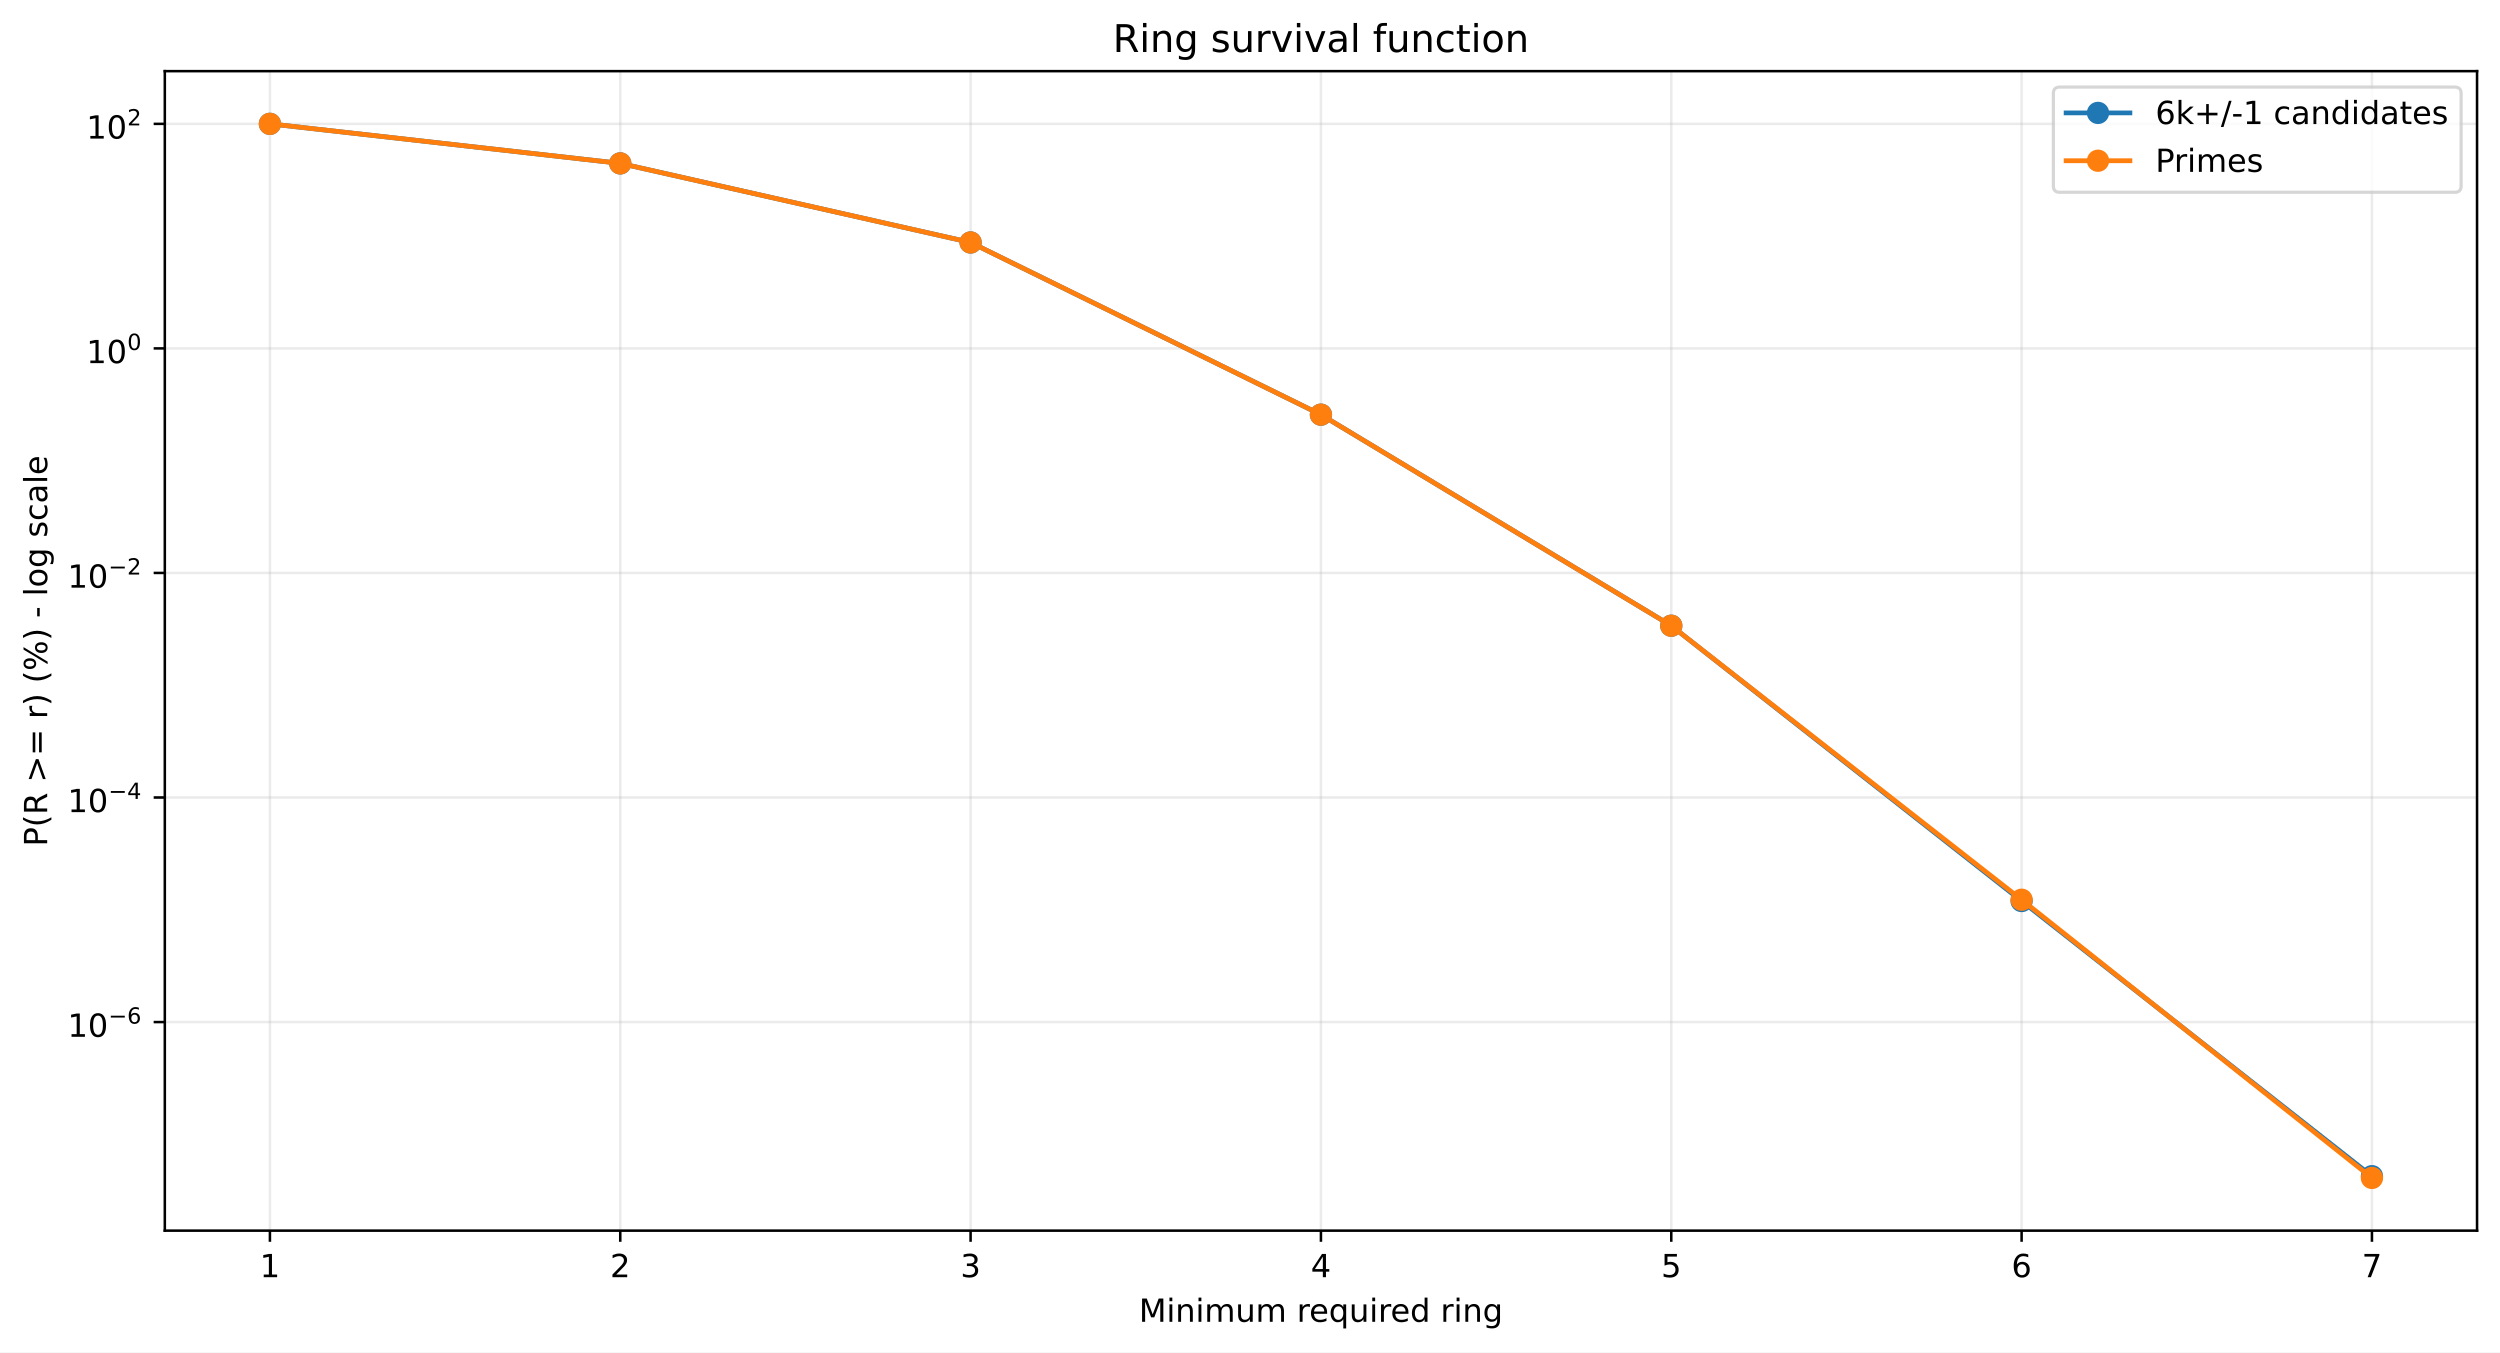
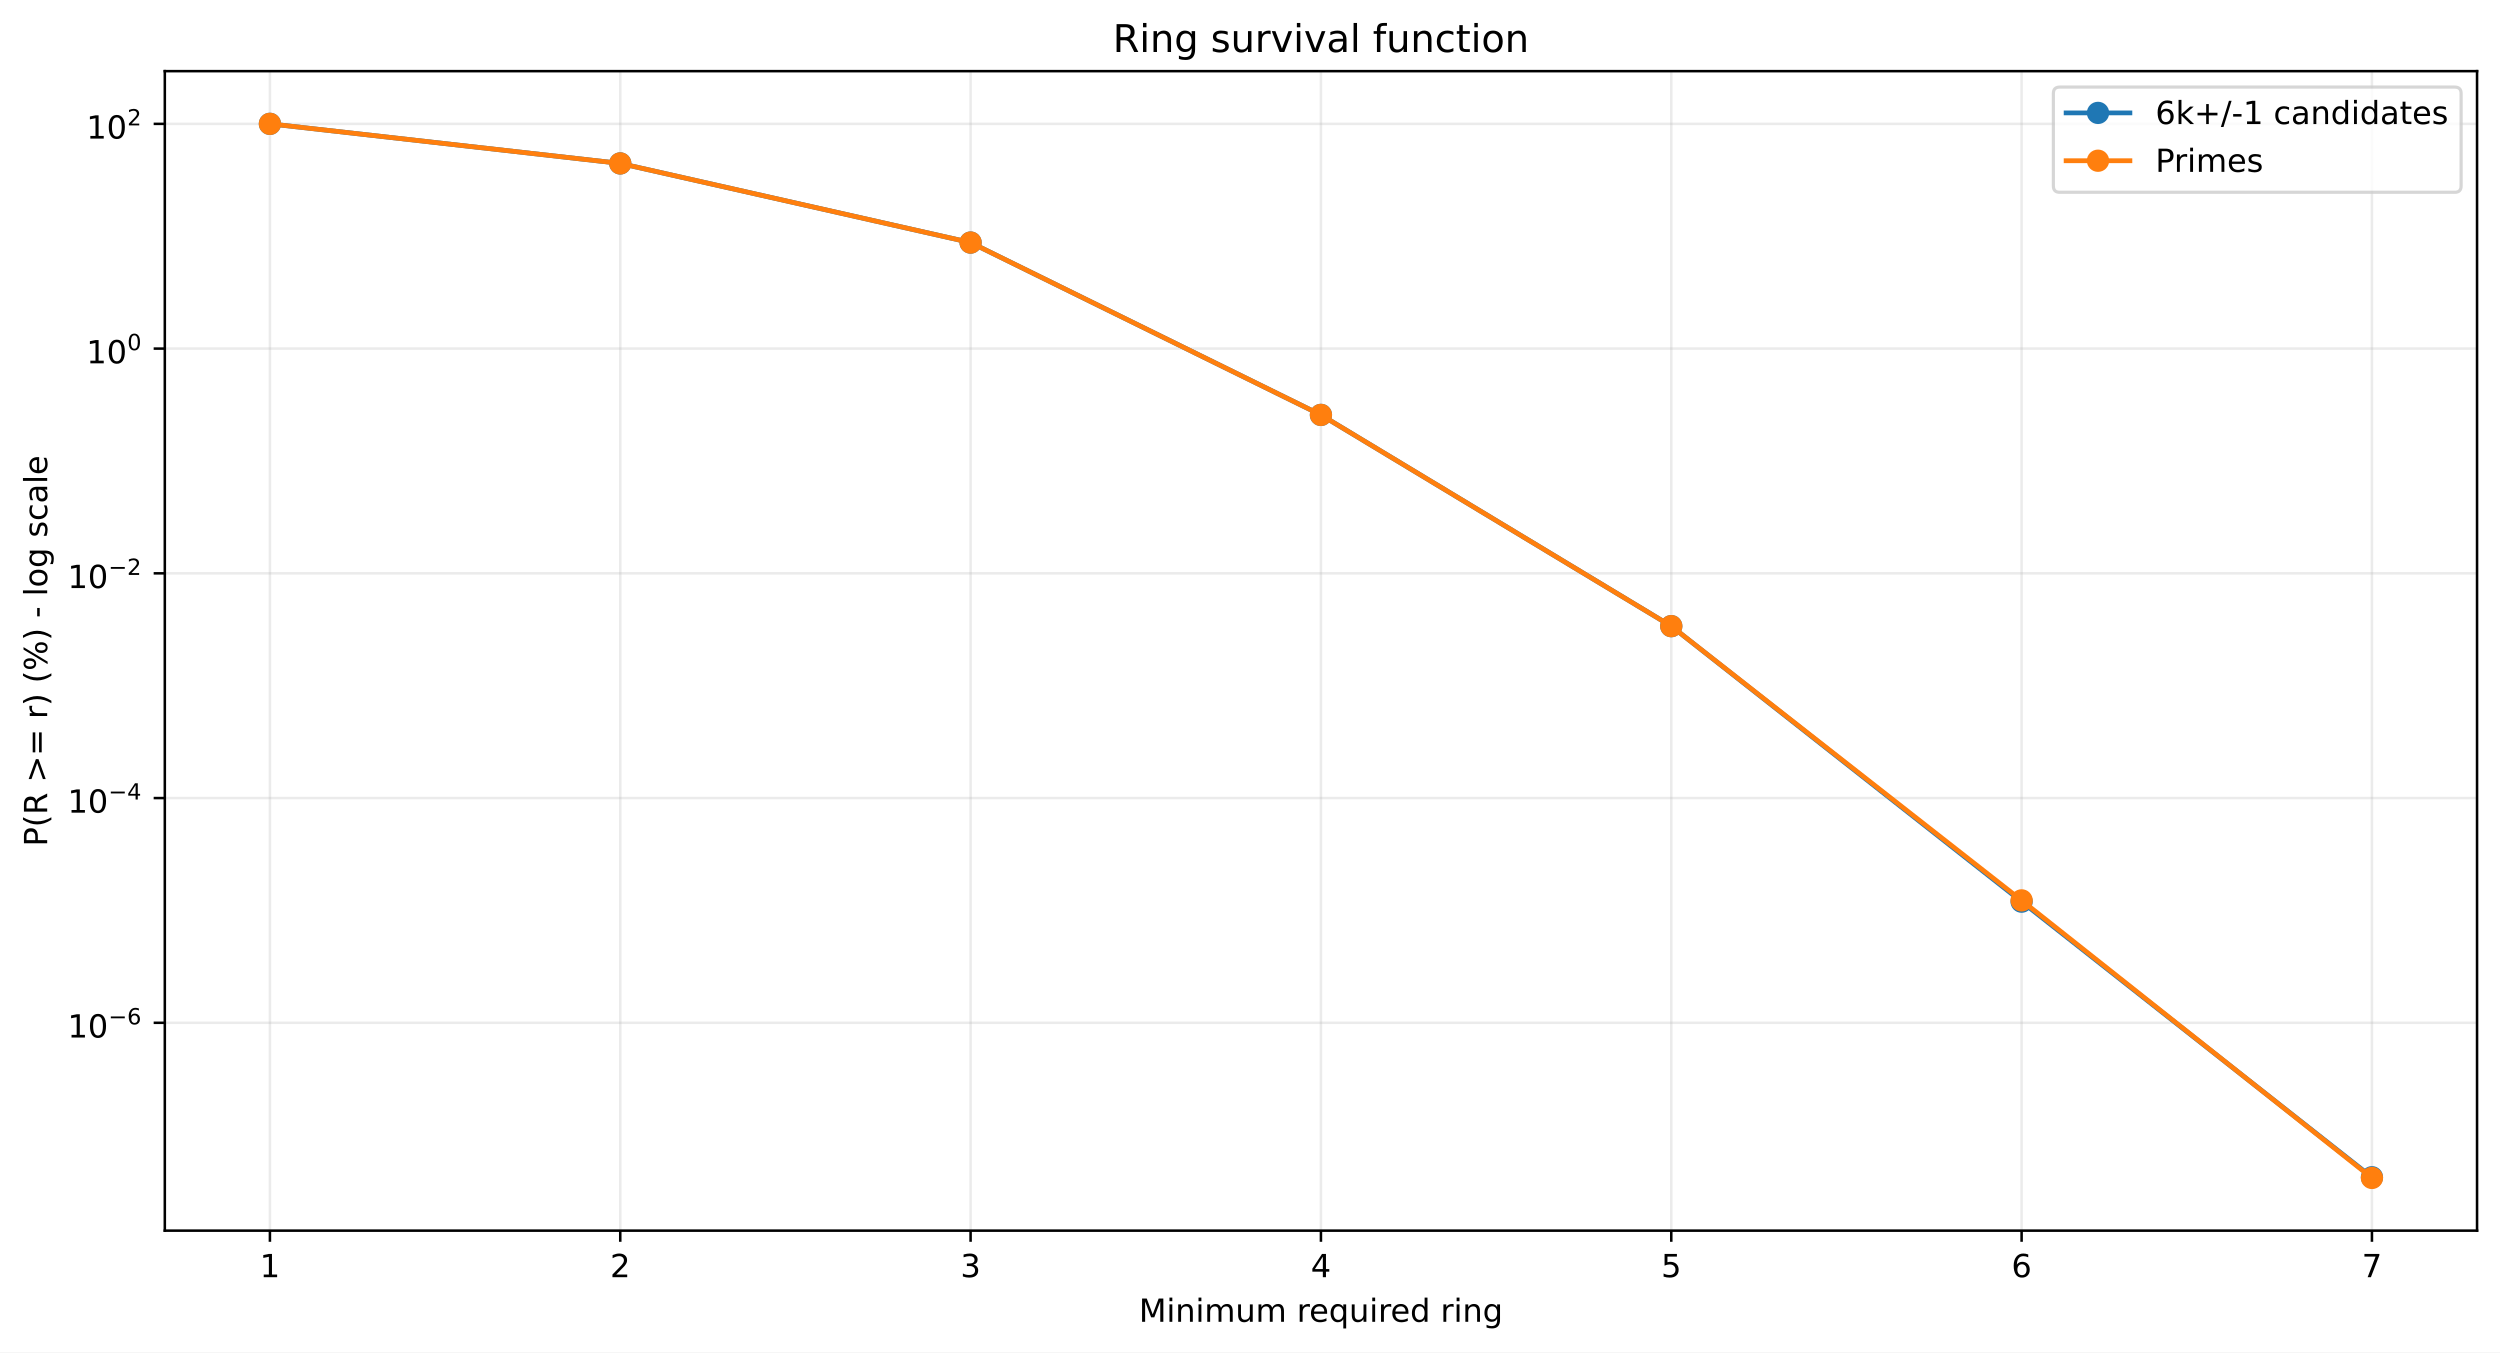
<svg xmlns="http://www.w3.org/2000/svg" xmlns:xlink="http://www.w3.org/1999/xlink" width="784.218pt" height="424.237pt" viewBox="0 0 784.218 424.237" version="1.1">
  <defs>
    <style type="text/css">*{stroke-linejoin: round; stroke-linecap: butt}</style>
  </defs>
  <g id="figure_1">
    <g id="patch_1">
      <path d="M 0 424.237  L 784.218 424.237  L 784.218 0  L 0 0  z " style="fill: #ffffff" />
    </g>
    <g id="axes_1">
      <g id="patch_2">
        <path d="M 51.701 386.036  L 777.018 386.036  L 777.018 22.318  L 51.701 22.318  z " style="fill: #ffffff" />
      </g>
      <g id="matplotlib.axis_1">
        <g id="xtick_1">
          <g id="line2d_1">
-             <path d="M 84.67 386.036  L 84.67 22.318  " clip-path="url(#pb2fb171f2d)" style="fill: none; stroke: #b0b0b0; stroke-opacity: 0.25; stroke-width: 0.8; stroke-linecap: square" />
+             <path d="M 84.67 386.036  L 84.67 22.318  " clip-path="url(#p65486e3855)" style="fill: none; stroke: #b0b0b0; stroke-opacity: 0.25; stroke-width: 0.8; stroke-linecap: square" />
          </g>
          <g id="line2d_2">
            <defs>
-               <path id="mb2b32337f9" d="M 0 0  L 0 3.5  " style="stroke: #000000; stroke-width: 0.8" />
+               <path id="m405429f5d2" d="M 0 0  L 0 3.5  " style="stroke: #000000; stroke-width: 0.8" />
            </defs>
            <g>
-               <use xlink:href="#mb2b32337f9" x="84.67" y="386.036" style="stroke: #000000; stroke-width: 0.8" />
+               <use xlink:href="#m405429f5d2" x="84.67" y="386.036" style="stroke: #000000; stroke-width: 0.8" />
            </g>
          </g>
          <g id="text_1">
            <g transform="translate(81.48852 400.6334) scale(0.1 -0.1)">
              <defs>
                <path id="DejaVuSans-14" d="M 794 531  L 1825 531  L 1825 4091  L 703 3866  L 703 4441  L 1819 4666  L 2450 4666  L 2450 531  L 3481 531  L 3481 0  L 794 0  L 794 531  z " transform="scale(0.015625)" />
              </defs>
              <use xlink:href="#DejaVuSans-14" />
            </g>
          </g>
        </g>
        <g id="xtick_2">
          <g id="line2d_3">
-             <path d="M 194.566 386.036  L 194.566 22.318  " clip-path="url(#pb2fb171f2d)" style="fill: none; stroke: #b0b0b0; stroke-opacity: 0.25; stroke-width: 0.8; stroke-linecap: square" />
+             <path d="M 194.566 386.036  L 194.566 22.318  " clip-path="url(#p65486e3855)" style="fill: none; stroke: #b0b0b0; stroke-opacity: 0.25; stroke-width: 0.8; stroke-linecap: square" />
          </g>
          <g id="line2d_4">
            <g>
-               <use xlink:href="#mb2b32337f9" x="194.566" y="386.036" style="stroke: #000000; stroke-width: 0.8" />
+               <use xlink:href="#m405429f5d2" x="194.566" y="386.036" style="stroke: #000000; stroke-width: 0.8" />
            </g>
          </g>
          <g id="text_2">
            <g transform="translate(191.3851 400.6334) scale(0.1 -0.1)">
              <defs>
                <path id="DejaVuSans-15" d="M 1228 531  L 3431 531  L 3431 0  L 469 0  L 469 531  Q 828 903 1448 1529  Q 2069 2156 2228 2338  Q 2531 2678 2651 2914  Q 2772 3150 2772 3378  Q 2772 3750 2511 3984  Q 2250 4219 1831 4219  Q 1534 4219 1204 4116  Q 875 4013 500 3803  L 500 4441  Q 881 4594 1212 4672  Q 1544 4750 1819 4750  Q 2544 4750 2975 4387  Q 3406 4025 3406 3419  Q 3406 3131 3298 2873  Q 3191 2616 2906 2266  Q 2828 2175 2409 1742  Q 1991 1309 1228 531  z " transform="scale(0.015625)" />
              </defs>
              <use xlink:href="#DejaVuSans-15" />
            </g>
          </g>
        </g>
        <g id="xtick_3">
          <g id="line2d_5">
-             <path d="M 304.463 386.036  L 304.463 22.318  " clip-path="url(#pb2fb171f2d)" style="fill: none; stroke: #b0b0b0; stroke-opacity: 0.25; stroke-width: 0.8; stroke-linecap: square" />
+             <path d="M 304.463 386.036  L 304.463 22.318  " clip-path="url(#p65486e3855)" style="fill: none; stroke: #b0b0b0; stroke-opacity: 0.25; stroke-width: 0.8; stroke-linecap: square" />
          </g>
          <g id="line2d_6">
            <g>
-               <use xlink:href="#mb2b32337f9" x="304.463" y="386.036" style="stroke: #000000; stroke-width: 0.8" />
+               <use xlink:href="#m405429f5d2" x="304.463" y="386.036" style="stroke: #000000; stroke-width: 0.8" />
            </g>
          </g>
          <g id="text_3">
            <g transform="translate(301.2817 400.6334) scale(0.1 -0.1)">
              <defs>
                <path id="DejaVuSans-16" d="M 2597 2516  Q 3050 2419 3304 2112  Q 3559 1806 3559 1356  Q 3559 666 3084 287  Q 2609 -91 1734 -91  Q 1441 -91 1130 -33  Q 819 25 488 141  L 488 750  Q 750 597 1062 519  Q 1375 441 1716 441  Q 2309 441 2620 675  Q 2931 909 2931 1356  Q 2931 1769 2642 2001  Q 2353 2234 1838 2234  L 1294 2234  L 1294 2753  L 1863 2753  Q 2328 2753 2575 2939  Q 2822 3125 2822 3475  Q 2822 3834 2567 4026  Q 2313 4219 1838 4219  Q 1578 4219 1281 4162  Q 984 4106 628 3988  L 628 4550  Q 988 4650 1302 4700  Q 1616 4750 1894 4750  Q 2613 4750 3031 4423  Q 3450 4097 3450 3541  Q 3450 3153 3228 2886  Q 3006 2619 2597 2516  z " transform="scale(0.015625)" />
              </defs>
              <use xlink:href="#DejaVuSans-16" />
            </g>
          </g>
        </g>
        <g id="xtick_4">
          <g id="line2d_7">
-             <path d="M 414.36 386.036  L 414.36 22.318  " clip-path="url(#pb2fb171f2d)" style="fill: none; stroke: #b0b0b0; stroke-opacity: 0.25; stroke-width: 0.8; stroke-linecap: square" />
+             <path d="M 414.36 386.036  L 414.36 22.318  " clip-path="url(#p65486e3855)" style="fill: none; stroke: #b0b0b0; stroke-opacity: 0.25; stroke-width: 0.8; stroke-linecap: square" />
          </g>
          <g id="line2d_8">
            <g>
-               <use xlink:href="#mb2b32337f9" x="414.36" y="386.036" style="stroke: #000000; stroke-width: 0.8" />
+               <use xlink:href="#m405429f5d2" x="414.36" y="386.036" style="stroke: #000000; stroke-width: 0.8" />
            </g>
          </g>
          <g id="text_4">
            <g transform="translate(411.1784 400.6334) scale(0.1 -0.1)">
              <defs>
                <path id="DejaVuSans-17" d="M 2419 4116  L 825 1625  L 2419 1625  L 2419 4116  z M 2253 4666  L 3047 4666  L 3047 1625  L 3713 1625  L 3713 1100  L 3047 1100  L 3047 0  L 2419 0  L 2419 1100  L 313 1100  L 313 1709  L 2253 4666  z " transform="scale(0.015625)" />
              </defs>
              <use xlink:href="#DejaVuSans-17" />
            </g>
          </g>
        </g>
        <g id="xtick_5">
          <g id="line2d_9">
-             <path d="M 524.256 386.036  L 524.256 22.318  " clip-path="url(#pb2fb171f2d)" style="fill: none; stroke: #b0b0b0; stroke-opacity: 0.25; stroke-width: 0.8; stroke-linecap: square" />
+             <path d="M 524.256 386.036  L 524.256 22.318  " clip-path="url(#p65486e3855)" style="fill: none; stroke: #b0b0b0; stroke-opacity: 0.25; stroke-width: 0.8; stroke-linecap: square" />
          </g>
          <g id="line2d_10">
            <g>
-               <use xlink:href="#mb2b32337f9" x="524.256" y="386.036" style="stroke: #000000; stroke-width: 0.8" />
+               <use xlink:href="#m405429f5d2" x="524.256" y="386.036" style="stroke: #000000; stroke-width: 0.8" />
            </g>
          </g>
          <g id="text_5">
            <g transform="translate(521.075 400.6334) scale(0.1 -0.1)">
              <defs>
                <path id="DejaVuSans-18" d="M 691 4666  L 3169 4666  L 3169 4134  L 1269 4134  L 1269 2991  Q 1406 3038 1543 3061  Q 1681 3084 1819 3084  Q 2600 3084 3056 2656  Q 3513 2228 3513 1497  Q 3513 744 3044 326  Q 2575 -91 1722 -91  Q 1428 -91 1123 -41  Q 819 9 494 109  L 494 744  Q 775 591 1075 516  Q 1375 441 1709 441  Q 2250 441 2565 725  Q 2881 1009 2881 1497  Q 2881 1984 2565 2268  Q 2250 2553 1709 2553  Q 1456 2553 1204 2497  Q 953 2441 691 2322  L 691 4666  z " transform="scale(0.015625)" />
              </defs>
              <use xlink:href="#DejaVuSans-18" />
            </g>
          </g>
        </g>
        <g id="xtick_6">
          <g id="line2d_11">
-             <path d="M 634.153 386.036  L 634.153 22.318  " clip-path="url(#pb2fb171f2d)" style="fill: none; stroke: #b0b0b0; stroke-opacity: 0.25; stroke-width: 0.8; stroke-linecap: square" />
+             <path d="M 634.153 386.036  L 634.153 22.318  " clip-path="url(#p65486e3855)" style="fill: none; stroke: #b0b0b0; stroke-opacity: 0.25; stroke-width: 0.8; stroke-linecap: square" />
          </g>
          <g id="line2d_12">
            <g>
-               <use xlink:href="#mb2b32337f9" x="634.153" y="386.036" style="stroke: #000000; stroke-width: 0.8" />
+               <use xlink:href="#m405429f5d2" x="634.153" y="386.036" style="stroke: #000000; stroke-width: 0.8" />
            </g>
          </g>
          <g id="text_6">
            <g transform="translate(630.9716 400.6334) scale(0.1 -0.1)">
              <defs>
                <path id="DejaVuSans-19" d="M 2113 2584  Q 1688 2584 1439 2293  Q 1191 2003 1191 1497  Q 1191 994 1439 701  Q 1688 409 2113 409  Q 2538 409 2786 701  Q 3034 994 3034 1497  Q 3034 2003 2786 2293  Q 2538 2584 2113 2584  z M 3366 4563  L 3366 3988  Q 3128 4100 2886 4159  Q 2644 4219 2406 4219  Q 1781 4219 1451 3797  Q 1122 3375 1075 2522  Q 1259 2794 1537 2939  Q 1816 3084 2150 3084  Q 2853 3084 3261 2657  Q 3669 2231 3669 1497  Q 3669 778 3244 343  Q 2819 -91 2113 -91  Q 1303 -91 875 529  Q 447 1150 447 2328  Q 447 3434 972 4092  Q 1497 4750 2381 4750  Q 2619 4750 2861 4703  Q 3103 4656 3366 4563  z " transform="scale(0.015625)" />
              </defs>
              <use xlink:href="#DejaVuSans-19" />
            </g>
          </g>
        </g>
        <g id="xtick_7">
          <g id="line2d_13">
-             <path d="M 744.049 386.036  L 744.049 22.318  " clip-path="url(#pb2fb171f2d)" style="fill: none; stroke: #b0b0b0; stroke-opacity: 0.25; stroke-width: 0.8; stroke-linecap: square" />
+             <path d="M 744.049 386.036  L 744.049 22.318  " clip-path="url(#p65486e3855)" style="fill: none; stroke: #b0b0b0; stroke-opacity: 0.25; stroke-width: 0.8; stroke-linecap: square" />
          </g>
          <g id="line2d_14">
            <g>
-               <use xlink:href="#mb2b32337f9" x="744.049" y="386.036" style="stroke: #000000; stroke-width: 0.8" />
+               <use xlink:href="#m405429f5d2" x="744.049" y="386.036" style="stroke: #000000; stroke-width: 0.8" />
            </g>
          </g>
          <g id="text_7">
            <g transform="translate(740.8682 400.6334) scale(0.1 -0.1)">
              <defs>
                <path id="DejaVuSans-1a" d="M 525 4666  L 3525 4666  L 3525 4397  L 1831 0  L 1172 0  L 2766 4134  L 525 4134  L 525 4666  z " transform="scale(0.015625)" />
              </defs>
              <use xlink:href="#DejaVuSans-1a" />
            </g>
          </g>
        </g>
        <g id="text_8">
          <g transform="translate(357.2737 414.6342) scale(0.1 -0.1)">
            <defs>
              <path id="DejaVuSans-30" d="M 628 4666  L 1569 4666  L 2759 1491  L 3956 4666  L 4897 4666  L 4897 0  L 4281 0  L 4281 4097  L 3078 897  L 2444 897  L 1241 4097  L 1241 0  L 628 0  L 628 4666  z " transform="scale(0.015625)" />
              <path id="DejaVuSans-4c" d="M 603 3500  L 1178 3500  L 1178 0  L 603 0  L 603 3500  z M 603 4863  L 1178 4863  L 1178 4134  L 603 4134  L 603 4863  z " transform="scale(0.015625)" />
              <path id="DejaVuSans-51" d="M 3513 2113  L 3513 0  L 2938 0  L 2938 2094  Q 2938 2591 2744 2837  Q 2550 3084 2163 3084  Q 1697 3084 1428 2787  Q 1159 2491 1159 1978  L 1159 0  L 581 0  L 581 3500  L 1159 3500  L 1159 2956  Q 1366 3272 1645 3428  Q 1925 3584 2291 3584  Q 2894 3584 3203 3211  Q 3513 2838 3513 2113  z " transform="scale(0.015625)" />
              <path id="DejaVuSans-50" d="M 3328 2828  Q 3544 3216 3844 3400  Q 4144 3584 4550 3584  Q 5097 3584 5394 3201  Q 5691 2819 5691 2113  L 5691 0  L 5113 0  L 5113 2094  Q 5113 2597 4934 2840  Q 4756 3084 4391 3084  Q 3944 3084 3684 2787  Q 3425 2491 3425 1978  L 3425 0  L 2847 0  L 2847 2094  Q 2847 2600 2669 2842  Q 2491 3084 2119 3084  Q 1678 3084 1418 2786  Q 1159 2488 1159 1978  L 1159 0  L 581 0  L 581 3500  L 1159 3500  L 1159 2956  Q 1356 3278 1631 3431  Q 1906 3584 2284 3584  Q 2666 3584 2933 3390  Q 3200 3197 3328 2828  z " transform="scale(0.015625)" />
              <path id="DejaVuSans-58" d="M 544 1381  L 544 3500  L 1119 3500  L 1119 1403  Q 1119 906 1312 657  Q 1506 409 1894 409  Q 2359 409 2629 706  Q 2900 1003 2900 1516  L 2900 3500  L 3475 3500  L 3475 0  L 2900 0  L 2900 538  Q 2691 219 2414 64  Q 2138 -91 1772 -91  Q 1169 -91 856 284  Q 544 659 544 1381  z M 1991 3584  L 1991 3584  z " transform="scale(0.015625)" />
              <path id="DejaVuSans-3" transform="scale(0.015625)" />
              <path id="DejaVuSans-55" d="M 2631 2963  Q 2534 3019 2420 3045  Q 2306 3072 2169 3072  Q 1681 3072 1420 2755  Q 1159 2438 1159 1844  L 1159 0  L 581 0  L 581 3500  L 1159 3500  L 1159 2956  Q 1341 3275 1631 3429  Q 1922 3584 2338 3584  Q 2397 3584 2469 3576  Q 2541 3569 2628 3553  L 2631 2963  z " transform="scale(0.015625)" />
              <path id="DejaVuSans-48" d="M 3597 1894  L 3597 1613  L 953 1613  Q 991 1019 1311 708  Q 1631 397 2203 397  Q 2534 397 2845 478  Q 3156 559 3463 722  L 3463 178  Q 3153 47 2828 -22  Q 2503 -91 2169 -91  Q 1331 -91 842 396  Q 353 884 353 1716  Q 353 2575 817 3079  Q 1281 3584 2069 3584  Q 2775 3584 3186 3129  Q 3597 2675 3597 1894  z M 3022 2063  Q 3016 2534 2758 2815  Q 2500 3097 2075 3097  Q 1594 3097 1305 2825  Q 1016 2553 972 2059  L 3022 2063  z " transform="scale(0.015625)" />
              <path id="DejaVuSans-54" d="M 947 1747  Q 947 1113 1208 752  Q 1469 391 1925 391  Q 2381 391 2643 752  Q 2906 1113 2906 1747  Q 2906 2381 2643 2742  Q 2381 3103 1925 3103  Q 1469 3103 1208 2742  Q 947 2381 947 1747  z M 2906 525  Q 2725 213 2448 61  Q 2172 -91 1784 -91  Q 1150 -91 751 415  Q 353 922 353 1747  Q 353 2572 751 3078  Q 1150 3584 1784 3584  Q 2172 3584 2448 3432  Q 2725 3281 2906 2969  L 2906 3500  L 3481 3500  L 3481 -1331  L 2906 -1331  L 2906 525  z " transform="scale(0.015625)" />
              <path id="DejaVuSans-47" d="M 2906 2969  L 2906 4863  L 3481 4863  L 3481 0  L 2906 0  L 2906 525  Q 2725 213 2448 61  Q 2172 -91 1784 -91  Q 1150 -91 751 415  Q 353 922 353 1747  Q 353 2572 751 3078  Q 1150 3584 1784 3584  Q 2172 3584 2448 3432  Q 2725 3281 2906 2969  z M 947 1747  Q 947 1113 1208 752  Q 1469 391 1925 391  Q 2381 391 2643 752  Q 2906 1113 2906 1747  Q 2906 2381 2643 2742  Q 2381 3103 1925 3103  Q 1469 3103 1208 2742  Q 947 2381 947 1747  z " transform="scale(0.015625)" />
              <path id="DejaVuSans-4a" d="M 2906 1791  Q 2906 2416 2648 2759  Q 2391 3103 1925 3103  Q 1463 3103 1205 2759  Q 947 2416 947 1791  Q 947 1169 1205 825  Q 1463 481 1925 481  Q 2391 481 2648 825  Q 2906 1169 2906 1791  z M 3481 434  Q 3481 -459 3084 -895  Q 2688 -1331 1869 -1331  Q 1566 -1331 1297 -1286  Q 1028 -1241 775 -1147  L 775 -588  Q 1028 -725 1275 -790  Q 1522 -856 1778 -856  Q 2344 -856 2625 -561  Q 2906 -266 2906 331  L 2906 616  Q 2728 306 2450 153  Q 2172 0 1784 0  Q 1141 0 747 490  Q 353 981 353 1791  Q 353 2603 747 3093  Q 1141 3584 1784 3584  Q 2172 3584 2450 3431  Q 2728 3278 2906 2969  L 2906 3500  L 3481 3500  L 3481 434  z " transform="scale(0.015625)" />
            </defs>
            <use xlink:href="#DejaVuSans-30" />
            <use xlink:href="#DejaVuSans-4c" transform="translate(86.28125 0)" />
            <use xlink:href="#DejaVuSans-51" transform="translate(114.0625 0)" />
            <use xlink:href="#DejaVuSans-4c" transform="translate(177.4375 0)" />
            <use xlink:href="#DejaVuSans-50" transform="translate(205.2188 0)" />
            <use xlink:href="#DejaVuSans-58" transform="translate(302.625 0)" />
            <use xlink:href="#DejaVuSans-50" transform="translate(366 0)" />
            <use xlink:href="#DejaVuSans-3" transform="translate(463.4062 0)" />
            <use xlink:href="#DejaVuSans-55" transform="translate(495.1875 0)" />
            <use xlink:href="#DejaVuSans-48" transform="translate(534.0938 0)" />
            <use xlink:href="#DejaVuSans-54" transform="translate(595.625 0)" />
            <use xlink:href="#DejaVuSans-58" transform="translate(659.1094 0)" />
            <use xlink:href="#DejaVuSans-4c" transform="translate(722.4844 0)" />
            <use xlink:href="#DejaVuSans-55" transform="translate(750.2656 0)" />
            <use xlink:href="#DejaVuSans-48" transform="translate(789.1719 0)" />
            <use xlink:href="#DejaVuSans-47" transform="translate(850.7031 0)" />
            <use xlink:href="#DejaVuSans-3" transform="translate(914.1875 0)" />
            <use xlink:href="#DejaVuSans-55" transform="translate(945.9688 0)" />
            <use xlink:href="#DejaVuSans-4c" transform="translate(987.0781 0)" />
            <use xlink:href="#DejaVuSans-51" transform="translate(1014.859 0)" />
            <use xlink:href="#DejaVuSans-4a" transform="translate(1078.234 0)" />
          </g>
        </g>
      </g>
      <g id="matplotlib.axis_2">
        <g id="ytick_1">
          <g id="line2d_15">
-             <path d="M 51.701 320.604  L 777.018 320.604  " clip-path="url(#pb2fb171f2d)" style="fill: none; stroke: #b0b0b0; stroke-opacity: 0.25; stroke-width: 0.8; stroke-linecap: square" />
+             <path d="M 51.701 320.838  L 777.018 320.838  " clip-path="url(#p65486e3855)" style="fill: none; stroke: #b0b0b0; stroke-opacity: 0.25; stroke-width: 0.8; stroke-linecap: square" />
          </g>
          <g id="line2d_16">
            <defs>
-               <path id="mee037e58c0" d="M 0 0  L -3.5 0  " style="stroke: #000000; stroke-width: 0.8" />
+               <path id="m427df31dd2" d="M 0 0  L -3.5 0  " style="stroke: #000000; stroke-width: 0.8" />
            </defs>
            <g>
-               <use xlink:href="#mee037e58c0" x="51.701" y="320.604" style="stroke: #000000; stroke-width: 0.8" />
+               <use xlink:href="#m427df31dd2" x="51.701" y="320.838" style="stroke: #000000; stroke-width: 0.8" />
            </g>
          </g>
          <g id="text_9">
-             <g transform="translate(21.20078 325.3042) scale(0.1 -0.1)">
+             <g transform="translate(21.20078 325.5378) scale(0.1 -0.1)">
              <defs>
                <path id="DejaVuSans-13" d="M 2034 4250  Q 1547 4250 1301 3770  Q 1056 3291 1056 2328  Q 1056 1369 1301 889  Q 1547 409 2034 409  Q 2525 409 2770 889  Q 3016 1369 3016 2328  Q 3016 3291 2770 3770  Q 2525 4250 2034 4250  z M 2034 4750  Q 2819 4750 3233 4129  Q 3647 3509 3647 2328  Q 3647 1150 3233 529  Q 2819 -91 2034 -91  Q 1250 -91 836 529  Q 422 1150 422 2328  Q 422 3509 836 4129  Q 1250 4750 2034 4750  z " transform="scale(0.015625)" />
                <path id="DejaVuSans-c9c" d="M 678 2272  L 4684 2272  L 4684 1741  L 678 1741  L 678 2272  z " transform="scale(0.015625)" />
              </defs>
              <use xlink:href="#DejaVuSans-14" transform="translate(0 0.746875)" />
              <use xlink:href="#DejaVuSans-13" transform="translate(63.62305 0.746875)" />
              <use xlink:href="#DejaVuSans-c9c" transform="translate(128.2031 42.04688) scale(0.7)" />
              <use xlink:href="#DejaVuSans-19" transform="translate(186.8555 42.04688) scale(0.7)" />
            </g>
          </g>
        </g>
        <g id="ytick_2">
          <g id="line2d_17">
-             <path d="M 51.701 250.166  L 777.018 250.166  " clip-path="url(#pb2fb171f2d)" style="fill: none; stroke: #b0b0b0; stroke-opacity: 0.25; stroke-width: 0.8; stroke-linecap: square" />
+             <path d="M 51.701 250.341  L 777.018 250.341  " clip-path="url(#p65486e3855)" style="fill: none; stroke: #b0b0b0; stroke-opacity: 0.25; stroke-width: 0.8; stroke-linecap: square" />
          </g>
          <g id="line2d_18">
            <g>
-               <use xlink:href="#mee037e58c0" x="51.701" y="250.166" style="stroke: #000000; stroke-width: 0.8" />
+               <use xlink:href="#m427df31dd2" x="51.701" y="250.341" style="stroke: #000000; stroke-width: 0.8" />
            </g>
          </g>
          <g id="text_10">
-             <g transform="translate(21.20078 254.8158) scale(0.1 -0.1)">
+             <g transform="translate(21.20078 254.991) scale(0.1 -0.1)">
              <use xlink:href="#DejaVuSans-14" transform="translate(0 0.665625)" />
              <use xlink:href="#DejaVuSans-13" transform="translate(63.62305 0.665625)" />
              <use xlink:href="#DejaVuSans-c9c" transform="translate(128.2031 41.96563) scale(0.7)" />
              <use xlink:href="#DejaVuSans-17" transform="translate(186.8555 41.96563) scale(0.7)" />
            </g>
          </g>
        </g>
        <g id="ytick_3">
          <g id="line2d_19">
-             <path d="M 51.701 179.727  L 777.018 179.727  " clip-path="url(#pb2fb171f2d)" style="fill: none; stroke: #b0b0b0; stroke-opacity: 0.25; stroke-width: 0.8; stroke-linecap: square" />
+             <path d="M 51.701 179.844  L 777.018 179.844  " clip-path="url(#p65486e3855)" style="fill: none; stroke: #b0b0b0; stroke-opacity: 0.25; stroke-width: 0.8; stroke-linecap: square" />
          </g>
          <g id="line2d_20">
            <g>
-               <use xlink:href="#mee037e58c0" x="51.701" y="179.727" style="stroke: #000000; stroke-width: 0.8" />
+               <use xlink:href="#m427df31dd2" x="51.701" y="179.844" style="stroke: #000000; stroke-width: 0.8" />
            </g>
          </g>
          <g id="text_11">
-             <g transform="translate(21.20078 184.4275) scale(0.1 -0.1)">
+             <g transform="translate(21.20078 184.5443) scale(0.1 -0.1)">
              <use xlink:href="#DejaVuSans-14" transform="translate(0 0.746875)" />
              <use xlink:href="#DejaVuSans-13" transform="translate(63.62305 0.746875)" />
              <use xlink:href="#DejaVuSans-c9c" transform="translate(128.2031 42.04688) scale(0.7)" />
              <use xlink:href="#DejaVuSans-15" transform="translate(186.8555 42.04688) scale(0.7)" />
            </g>
          </g>
        </g>
        <g id="ytick_4">
          <g id="line2d_21">
-             <path d="M 51.701 109.289  L 777.018 109.289  " clip-path="url(#pb2fb171f2d)" style="fill: none; stroke: #b0b0b0; stroke-opacity: 0.25; stroke-width: 0.8; stroke-linecap: square" />
+             <path d="M 51.701 109.348  L 777.018 109.348  " clip-path="url(#p65486e3855)" style="fill: none; stroke: #b0b0b0; stroke-opacity: 0.25; stroke-width: 0.8; stroke-linecap: square" />
          </g>
          <g id="line2d_22">
            <g>
-               <use xlink:href="#mee037e58c0" x="51.701" y="109.289" style="stroke: #000000; stroke-width: 0.8" />
+               <use xlink:href="#m427df31dd2" x="51.701" y="109.348" style="stroke: #000000; stroke-width: 0.8" />
            </g>
          </g>
          <g id="text_12">
-             <g transform="translate(27.10078 113.9891) scale(0.1 -0.1)">
+             <g transform="translate(27.10078 114.0475) scale(0.1 -0.1)">
              <use xlink:href="#DejaVuSans-14" transform="translate(0 0.746875)" />
              <use xlink:href="#DejaVuSans-13" transform="translate(63.62305 0.746875)" />
              <use xlink:href="#DejaVuSans-13" transform="translate(128.2031 42.04688) scale(0.7)" />
            </g>
          </g>
        </g>
        <g id="ytick_5">
          <g id="line2d_23">
-             <path d="M 51.701 38.851  L 777.018 38.851  " clip-path="url(#pb2fb171f2d)" style="fill: none; stroke: #b0b0b0; stroke-opacity: 0.25; stroke-width: 0.8; stroke-linecap: square" />
+             <path d="M 51.701 38.851  L 777.018 38.851  " clip-path="url(#p65486e3855)" style="fill: none; stroke: #b0b0b0; stroke-opacity: 0.25; stroke-width: 0.8; stroke-linecap: square" />
          </g>
          <g id="line2d_24">
            <g>
-               <use xlink:href="#mee037e58c0" x="51.701" y="38.851" style="stroke: #000000; stroke-width: 0.8" />
+               <use xlink:href="#m427df31dd2" x="51.701" y="38.851" style="stroke: #000000; stroke-width: 0.8" />
            </g>
          </g>
          <g id="text_13">
            <g transform="translate(27.10078 43.55075) scale(0.1 -0.1)">
              <use xlink:href="#DejaVuSans-14" transform="translate(0 0.746875)" />
              <use xlink:href="#DejaVuSans-13" transform="translate(63.62305 0.746875)" />
              <use xlink:href="#DejaVuSans-15" transform="translate(128.2031 42.04688) scale(0.7)" />
            </g>
          </g>
        </g>
        <g id="text_14">
          <g transform="translate(14.79844 265.4996) rotate(-90) scale(0.1 -0.1)">
            <defs>
              <path id="DejaVuSans-33" d="M 1259 4147  L 1259 2394  L 2053 2394  Q 2494 2394 2734 2622  Q 2975 2850 2975 3272  Q 2975 3691 2734 3919  Q 2494 4147 2053 4147  L 1259 4147  z M 628 4666  L 2053 4666  Q 2838 4666 3239 4311  Q 3641 3956 3641 3272  Q 3641 2581 3239 2228  Q 2838 1875 2053 1875  L 1259 1875  L 1259 0  L 628 0  L 628 4666  z " transform="scale(0.015625)" />
              <path id="DejaVuSans-b" d="M 1984 4856  Q 1566 4138 1362 3434  Q 1159 2731 1159 2009  Q 1159 1288 1364 580  Q 1569 -128 1984 -844  L 1484 -844  Q 1016 -109 783 600  Q 550 1309 550 2009  Q 550 2706 781 3412  Q 1013 4119 1484 4856  L 1984 4856  z " transform="scale(0.015625)" />
              <path id="DejaVuSans-35" d="M 2841 2188  Q 3044 2119 3236 1894  Q 3428 1669 3622 1275  L 4263 0  L 3584 0  L 2988 1197  Q 2756 1666 2539 1819  Q 2322 1972 1947 1972  L 1259 1972  L 1259 0  L 628 0  L 628 4666  L 2053 4666  Q 2853 4666 3247 4331  Q 3641 3997 3641 3322  Q 3641 2881 3436 2590  Q 3231 2300 2841 2188  z M 1259 4147  L 1259 2491  L 2053 2491  Q 2509 2491 2742 2702  Q 2975 2913 2975 3322  Q 2975 3731 2742 3939  Q 2509 4147 2053 4147  L 1259 4147  z " transform="scale(0.015625)" />
              <path id="DejaVuSans-21" d="M 678 3150  L 678 3719  L 4684 2266  L 4684 1747  L 678 294  L 678 863  L 3897 2003  L 678 3150  z " transform="scale(0.015625)" />
              <path id="DejaVuSans-20" d="M 678 2906  L 4684 2906  L 4684 2381  L 678 2381  L 678 2906  z M 678 1631  L 4684 1631  L 4684 1100  L 678 1100  L 678 1631  z " transform="scale(0.015625)" />
              <path id="DejaVuSans-c" d="M 513 4856  L 1013 4856  Q 1481 4119 1714 3412  Q 1947 2706 1947 2009  Q 1947 1309 1714 600  Q 1481 -109 1013 -844  L 513 -844  Q 928 -128 1133 580  Q 1338 1288 1338 2009  Q 1338 2731 1133 3434  Q 928 4138 513 4856  z " transform="scale(0.015625)" />
              <path id="DejaVuSans-8" d="M 4653 2053  Q 4381 2053 4226 1822  Q 4072 1591 4072 1178  Q 4072 772 4226 539  Q 4381 306 4653 306  Q 4919 306 5073 539  Q 5228 772 5228 1178  Q 5228 1588 5073 1820  Q 4919 2053 4653 2053  z M 4653 2450  Q 5147 2450 5437 2106  Q 5728 1763 5728 1178  Q 5728 594 5436 251  Q 5144 -91 4653 -91  Q 4153 -91 3862 251  Q 3572 594 3572 1178  Q 3572 1766 3864 2108  Q 4156 2450 4653 2450  z M 1428 4353  Q 1159 4353 1004 4120  Q 850 3888 850 3481  Q 850 3069 1003 2837  Q 1156 2606 1428 2606  Q 1700 2606 1854 2837  Q 2009 3069 2009 3481  Q 2009 3884 1853 4118  Q 1697 4353 1428 4353  z M 4250 4750  L 4750 4750  L 1831 -91  L 1331 -91  L 4250 4750  z M 1428 4750  Q 1922 4750 2215 4408  Q 2509 4066 2509 3481  Q 2509 2891 2217 2550  Q 1925 2209 1428 2209  Q 931 2209 642 2551  Q 353 2894 353 3481  Q 353 4063 643 4406  Q 934 4750 1428 4750  z " transform="scale(0.015625)" />
              <path id="DejaVuSans-10" d="M 313 2009  L 1997 2009  L 1997 1497  L 313 1497  L 313 2009  z " transform="scale(0.015625)" />
              <path id="DejaVuSans-4f" d="M 603 4863  L 1178 4863  L 1178 0  L 603 0  L 603 4863  z " transform="scale(0.015625)" />
              <path id="DejaVuSans-52" d="M 1959 3097  Q 1497 3097 1228 2736  Q 959 2375 959 1747  Q 959 1119 1226 758  Q 1494 397 1959 397  Q 2419 397 2687 759  Q 2956 1122 2956 1747  Q 2956 2369 2687 2733  Q 2419 3097 1959 3097  z M 1959 3584  Q 2709 3584 3137 3096  Q 3566 2609 3566 1747  Q 3566 888 3137 398  Q 2709 -91 1959 -91  Q 1206 -91 779 398  Q 353 888 353 1747  Q 353 2609 779 3096  Q 1206 3584 1959 3584  z " transform="scale(0.015625)" />
              <path id="DejaVuSans-56" d="M 2834 3397  L 2834 2853  Q 2591 2978 2328 3040  Q 2066 3103 1784 3103  Q 1356 3103 1142 2972  Q 928 2841 928 2578  Q 928 2378 1081 2264  Q 1234 2150 1697 2047  L 1894 2003  Q 2506 1872 2764 1633  Q 3022 1394 3022 966  Q 3022 478 2636 193  Q 2250 -91 1575 -91  Q 1294 -91 989 -36  Q 684 19 347 128  L 347 722  Q 666 556 975 473  Q 1284 391 1588 391  Q 1994 391 2212 530  Q 2431 669 2431 922  Q 2431 1156 2273 1281  Q 2116 1406 1581 1522  L 1381 1569  Q 847 1681 609 1914  Q 372 2147 372 2553  Q 372 3047 722 3315  Q 1072 3584 1716 3584  Q 2034 3584 2315 3537  Q 2597 3491 2834 3397  z " transform="scale(0.015625)" />
              <path id="DejaVuSans-46" d="M 3122 3366  L 3122 2828  Q 2878 2963 2633 3030  Q 2388 3097 2138 3097  Q 1578 3097 1268 2742  Q 959 2388 959 1747  Q 959 1106 1268 751  Q 1578 397 2138 397  Q 2388 397 2633 464  Q 2878 531 3122 666  L 3122 134  Q 2881 22 2623 -34  Q 2366 -91 2075 -91  Q 1284 -91 818 406  Q 353 903 353 1747  Q 353 2603 823 3093  Q 1294 3584 2113 3584  Q 2378 3584 2631 3529  Q 2884 3475 3122 3366  z " transform="scale(0.015625)" />
              <path id="DejaVuSans-44" d="M 2194 1759  Q 1497 1759 1228 1600  Q 959 1441 959 1056  Q 959 750 1161 570  Q 1363 391 1709 391  Q 2188 391 2477 730  Q 2766 1069 2766 1631  L 2766 1759  L 2194 1759  z M 3341 1997  L 3341 0  L 2766 0  L 2766 531  Q 2569 213 2275 61  Q 1981 -91 1556 -91  Q 1019 -91 701 211  Q 384 513 384 1019  Q 384 1609 779 1909  Q 1175 2209 1959 2209  L 2766 2209  L 2766 2266  Q 2766 2663 2505 2880  Q 2244 3097 1772 3097  Q 1472 3097 1187 3025  Q 903 2953 641 2809  L 641 3341  Q 956 3463 1253 3523  Q 1550 3584 1831 3584  Q 2591 3584 2966 3190  Q 3341 2797 3341 1997  z " transform="scale(0.015625)" />
            </defs>
            <use xlink:href="#DejaVuSans-33" />
            <use xlink:href="#DejaVuSans-b" transform="translate(60.29688 0)" />
            <use xlink:href="#DejaVuSans-35" transform="translate(99.3125 0)" />
            <use xlink:href="#DejaVuSans-3" transform="translate(168.7969 0)" />
            <use xlink:href="#DejaVuSans-21" transform="translate(200.5781 0)" />
            <use xlink:href="#DejaVuSans-20" transform="translate(284.375 0)" />
            <use xlink:href="#DejaVuSans-3" transform="translate(368.1719 0)" />
            <use xlink:href="#DejaVuSans-55" transform="translate(399.9531 0)" />
            <use xlink:href="#DejaVuSans-c" transform="translate(441.0625 0)" />
            <use xlink:href="#DejaVuSans-3" transform="translate(480.0781 0)" />
            <use xlink:href="#DejaVuSans-b" transform="translate(511.8594 0)" />
            <use xlink:href="#DejaVuSans-8" transform="translate(550.875 0)" />
            <use xlink:href="#DejaVuSans-c" transform="translate(645.8906 0)" />
            <use xlink:href="#DejaVuSans-3" transform="translate(684.9062 0)" />
            <use xlink:href="#DejaVuSans-10" transform="translate(716.6875 0)" />
            <use xlink:href="#DejaVuSans-3" transform="translate(752.7656 0)" />
            <use xlink:href="#DejaVuSans-4f" transform="translate(784.5469 0)" />
            <use xlink:href="#DejaVuSans-52" transform="translate(812.3281 0)" />
            <use xlink:href="#DejaVuSans-4a" transform="translate(873.5156 0)" />
            <use xlink:href="#DejaVuSans-3" transform="translate(937 0)" />
            <use xlink:href="#DejaVuSans-56" transform="translate(968.7812 0)" />
            <use xlink:href="#DejaVuSans-46" transform="translate(1020.875 0)" />
            <use xlink:href="#DejaVuSans-44" transform="translate(1075.859 0)" />
            <use xlink:href="#DejaVuSans-4f" transform="translate(1137.141 0)" />
            <use xlink:href="#DejaVuSans-48" transform="translate(1164.922 0)" />
          </g>
        </g>
      </g>
      <g id="line2d_25">
-         <path d="M 84.67 38.851  L 194.566 51.254  L 304.463 76.061  L 414.36 130.079  L 524.256 196.281  L 634.153 282.64  L 744.049 368.953  " clip-path="url(#pb2fb171f2d)" style="fill: none; stroke: #1f77b4; stroke-width: 1.5; stroke-linecap: square" />
+         <path d="M 84.67 38.851  L 194.566 51.265  L 304.463 76.092  L 414.36 130.154  L 524.256 196.413  L 634.153 282.84  L 744.049 369.286  " clip-path="url(#p65486e3855)" style="fill: none; stroke: #1f77b4; stroke-width: 1.5; stroke-linecap: square" />
        <defs>
-           <path id="mf754a0dd15" d="M 0 3  C 0.796 3 1.559 2.684 2.121 2.121  C 2.684 1.559 3 0.796 3 0  C 3 -0.796 2.684 -1.559 2.121 -2.121  C 1.559 -2.684 0.796 -3 0 -3  C -0.796 -3 -1.559 -2.684 -2.121 -2.121  C -2.684 -1.559 -3 -0.796 -3 0  C -3 0.796 -2.684 1.559 -2.121 2.121  C -1.559 2.684 -0.796 3 0 3  z " style="stroke: #1f77b4" />
+           <path id="m14319524f7" d="M 0 3  C 0.796 3 1.559 2.684 2.121 2.121  C 2.684 1.559 3 0.796 3 0  C 3 -0.796 2.684 -1.559 2.121 -2.121  C 1.559 -2.684 0.796 -3 0 -3  C -0.796 -3 -1.559 -2.684 -2.121 -2.121  C -2.684 -1.559 -3 -0.796 -3 0  C -3 0.796 -2.684 1.559 -2.121 2.121  C -1.559 2.684 -0.796 3 0 3  z " style="stroke: #1f77b4" />
        </defs>
-         <g clip-path="url(#pb2fb171f2d)">
-           <use xlink:href="#mf754a0dd15" x="84.67" y="38.851" style="fill: #1f77b4; stroke: #1f77b4" />
-           <use xlink:href="#mf754a0dd15" x="194.566" y="51.254" style="fill: #1f77b4; stroke: #1f77b4" />
-           <use xlink:href="#mf754a0dd15" x="304.463" y="76.061" style="fill: #1f77b4; stroke: #1f77b4" />
-           <use xlink:href="#mf754a0dd15" x="414.36" y="130.079" style="fill: #1f77b4; stroke: #1f77b4" />
-           <use xlink:href="#mf754a0dd15" x="524.256" y="196.281" style="fill: #1f77b4; stroke: #1f77b4" />
-           <use xlink:href="#mf754a0dd15" x="634.153" y="282.64" style="fill: #1f77b4; stroke: #1f77b4" />
-           <use xlink:href="#mf754a0dd15" x="744.049" y="368.953" style="fill: #1f77b4; stroke: #1f77b4" />
+         <g clip-path="url(#p65486e3855)">
+           <use xlink:href="#m14319524f7" x="84.67" y="38.851" style="fill: #1f77b4; stroke: #1f77b4" />
+           <use xlink:href="#m14319524f7" x="194.566" y="51.265" style="fill: #1f77b4; stroke: #1f77b4" />
+           <use xlink:href="#m14319524f7" x="304.463" y="76.092" style="fill: #1f77b4; stroke: #1f77b4" />
+           <use xlink:href="#m14319524f7" x="414.36" y="130.154" style="fill: #1f77b4; stroke: #1f77b4" />
+           <use xlink:href="#m14319524f7" x="524.256" y="196.413" style="fill: #1f77b4; stroke: #1f77b4" />
+           <use xlink:href="#m14319524f7" x="634.153" y="282.84" style="fill: #1f77b4; stroke: #1f77b4" />
+           <use xlink:href="#m14319524f7" x="744.049" y="369.286" style="fill: #1f77b4; stroke: #1f77b4" />
        </g>
      </g>
      <g id="line2d_26">
-         <path d="M 84.67 38.851  L 194.566 51.254  L 304.463 76.062  L 414.36 130.076  L 524.256 196.284  L 634.153 282.234  L 744.049 369.503  " clip-path="url(#pb2fb171f2d)" style="fill: none; stroke: #ff7f0e; stroke-width: 1.5; stroke-linecap: square" />
+         <path d="M 84.67 38.851  L 194.566 51.265  L 304.463 76.092  L 414.36 130.152  L 524.256 196.414  L 634.153 282.441  L 744.049 369.503  " clip-path="url(#p65486e3855)" style="fill: none; stroke: #ff7f0e; stroke-width: 1.5; stroke-linecap: square" />
        <defs>
-           <path id="m61ade39846" d="M 0 3  C 0.796 3 1.559 2.684 2.121 2.121  C 2.684 1.559 3 0.796 3 0  C 3 -0.796 2.684 -1.559 2.121 -2.121  C 1.559 -2.684 0.796 -3 0 -3  C -0.796 -3 -1.559 -2.684 -2.121 -2.121  C -2.684 -1.559 -3 -0.796 -3 0  C -3 0.796 -2.684 1.559 -2.121 2.121  C -1.559 2.684 -0.796 3 0 3  z " style="stroke: #ff7f0e" />
+           <path id="m3a71c2bc85" d="M 0 3  C 0.796 3 1.559 2.684 2.121 2.121  C 2.684 1.559 3 0.796 3 0  C 3 -0.796 2.684 -1.559 2.121 -2.121  C 1.559 -2.684 0.796 -3 0 -3  C -0.796 -3 -1.559 -2.684 -2.121 -2.121  C -2.684 -1.559 -3 -0.796 -3 0  C -3 0.796 -2.684 1.559 -2.121 2.121  C -1.559 2.684 -0.796 3 0 3  z " style="stroke: #ff7f0e" />
        </defs>
-         <g clip-path="url(#pb2fb171f2d)">
-           <use xlink:href="#m61ade39846" x="84.67" y="38.851" style="fill: #ff7f0e; stroke: #ff7f0e" />
-           <use xlink:href="#m61ade39846" x="194.566" y="51.254" style="fill: #ff7f0e; stroke: #ff7f0e" />
-           <use xlink:href="#m61ade39846" x="304.463" y="76.062" style="fill: #ff7f0e; stroke: #ff7f0e" />
-           <use xlink:href="#m61ade39846" x="414.36" y="130.076" style="fill: #ff7f0e; stroke: #ff7f0e" />
-           <use xlink:href="#m61ade39846" x="524.256" y="196.284" style="fill: #ff7f0e; stroke: #ff7f0e" />
-           <use xlink:href="#m61ade39846" x="634.153" y="282.234" style="fill: #ff7f0e; stroke: #ff7f0e" />
-           <use xlink:href="#m61ade39846" x="744.049" y="369.503" style="fill: #ff7f0e; stroke: #ff7f0e" />
+         <g clip-path="url(#p65486e3855)">
+           <use xlink:href="#m3a71c2bc85" x="84.67" y="38.851" style="fill: #ff7f0e; stroke: #ff7f0e" />
+           <use xlink:href="#m3a71c2bc85" x="194.566" y="51.265" style="fill: #ff7f0e; stroke: #ff7f0e" />
+           <use xlink:href="#m3a71c2bc85" x="304.463" y="76.092" style="fill: #ff7f0e; stroke: #ff7f0e" />
+           <use xlink:href="#m3a71c2bc85" x="414.36" y="130.152" style="fill: #ff7f0e; stroke: #ff7f0e" />
+           <use xlink:href="#m3a71c2bc85" x="524.256" y="196.414" style="fill: #ff7f0e; stroke: #ff7f0e" />
+           <use xlink:href="#m3a71c2bc85" x="634.153" y="282.441" style="fill: #ff7f0e; stroke: #ff7f0e" />
+           <use xlink:href="#m3a71c2bc85" x="744.049" y="369.503" style="fill: #ff7f0e; stroke: #ff7f0e" />
        </g>
      </g>
      <g id="patch_3">
        <path d="M 51.701 386.036  L 51.701 22.318  " style="fill: none; stroke: #000000; stroke-width: 0.8; stroke-linejoin: miter; stroke-linecap: square" />
      </g>
      <g id="patch_4">
        <path d="M 777.018 386.036  L 777.018 22.318  " style="fill: none; stroke: #000000; stroke-width: 0.8; stroke-linejoin: miter; stroke-linecap: square" />
      </g>
      <g id="patch_5">
        <path d="M 51.701 386.036  L 777.018 386.036  " style="fill: none; stroke: #000000; stroke-width: 0.8; stroke-linejoin: miter; stroke-linecap: square" />
      </g>
      <g id="patch_6">
        <path d="M 51.701 22.318  L 777.018 22.318  " style="fill: none; stroke: #000000; stroke-width: 0.8; stroke-linejoin: miter; stroke-linecap: square" />
      </g>
      <g id="text_15">
        <g transform="translate(349.0815 16.31812) scale(0.12 -0.12)">
          <defs>
            <path id="DejaVuSans-59" d="M 191 3500  L 800 3500  L 1894 563  L 2988 3500  L 3597 3500  L 2284 0  L 1503 0  L 191 3500  z " transform="scale(0.015625)" />
            <path id="DejaVuSans-49" d="M 2375 4863  L 2375 4384  L 1825 4384  Q 1516 4384 1395 4259  Q 1275 4134 1275 3809  L 1275 3500  L 2222 3500  L 2222 3053  L 1275 3053  L 1275 0  L 697 0  L 697 3053  L 147 3053  L 147 3500  L 697 3500  L 697 3744  Q 697 4328 969 4595  Q 1241 4863 1831 4863  L 2375 4863  z " transform="scale(0.015625)" />
            <path id="DejaVuSans-57" d="M 1172 4494  L 1172 3500  L 2356 3500  L 2356 3053  L 1172 3053  L 1172 1153  Q 1172 725 1289 603  Q 1406 481 1766 481  L 2356 481  L 2356 0  L 1766 0  Q 1100 0 847 248  Q 594 497 594 1153  L 594 3053  L 172 3053  L 172 3500  L 594 3500  L 594 4494  L 1172 4494  z " transform="scale(0.015625)" />
          </defs>
          <use xlink:href="#DejaVuSans-35" />
          <use xlink:href="#DejaVuSans-4c" transform="translate(69.48438 0)" />
          <use xlink:href="#DejaVuSans-51" transform="translate(97.26562 0)" />
          <use xlink:href="#DejaVuSans-4a" transform="translate(160.6406 0)" />
          <use xlink:href="#DejaVuSans-3" transform="translate(224.125 0)" />
          <use xlink:href="#DejaVuSans-56" transform="translate(255.9062 0)" />
          <use xlink:href="#DejaVuSans-58" transform="translate(308 0)" />
          <use xlink:href="#DejaVuSans-55" transform="translate(371.375 0)" />
          <use xlink:href="#DejaVuSans-59" transform="translate(412.4844 0)" />
          <use xlink:href="#DejaVuSans-4c" transform="translate(471.6719 0)" />
          <use xlink:href="#DejaVuSans-59" transform="translate(499.4531 0)" />
          <use xlink:href="#DejaVuSans-44" transform="translate(558.6406 0)" />
          <use xlink:href="#DejaVuSans-4f" transform="translate(619.9219 0)" />
          <use xlink:href="#DejaVuSans-3" transform="translate(647.7031 0)" />
          <use xlink:href="#DejaVuSans-49" transform="translate(679.4844 0)" />
          <use xlink:href="#DejaVuSans-58" transform="translate(714.6875 0)" />
          <use xlink:href="#DejaVuSans-51" transform="translate(778.0625 0)" />
          <use xlink:href="#DejaVuSans-46" transform="translate(841.4375 0)" />
          <use xlink:href="#DejaVuSans-57" transform="translate(896.4219 0)" />
          <use xlink:href="#DejaVuSans-4c" transform="translate(935.625 0)" />
          <use xlink:href="#DejaVuSans-52" transform="translate(963.4062 0)" />
          <use xlink:href="#DejaVuSans-51" transform="translate(1024.594 0)" />
        </g>
      </g>
      <g id="legend_1">
        <g id="patch_7">
          <path d="M 646.118 60.32  L 770.018 60.32  Q 772.018 60.32 772.018 58.32  L 772.018 29.318  Q 772.018 27.318 770.018 27.318  L 646.118 27.318  Q 644.118 27.318 644.118 29.318  L 644.118 58.32  Q 644.118 60.32 646.118 60.32  z " style="fill: #ffffff; opacity: 0.8; stroke: #cccccc; stroke-linejoin: miter" />
        </g>
        <g id="line2d_27">
          <path d="M 648.118 35.417  L 658.118 35.417  L 668.118 35.417  " style="fill: none; stroke: #1f77b4; stroke-width: 1.5; stroke-linecap: square" />
          <g>
-             <use xlink:href="#mf754a0dd15" x="658.118" y="35.417" style="fill: #1f77b4; stroke: #1f77b4" />
+             <use xlink:href="#m14319524f7" x="658.118" y="35.417" style="fill: #1f77b4; stroke: #1f77b4" />
          </g>
        </g>
        <g id="text_16">
          <g transform="translate(676.1184 38.91656) scale(0.1 -0.1)">
            <defs>
              <path id="DejaVuSans-4e" d="M 581 4863  L 1159 4863  L 1159 1991  L 2875 3500  L 3609 3500  L 1753 1863  L 3688 0  L 2938 0  L 1159 1709  L 1159 0  L 581 0  L 581 4863  z " transform="scale(0.015625)" />
              <path id="DejaVuSans-e" d="M 2944 4013  L 2944 2272  L 4684 2272  L 4684 1741  L 2944 1741  L 2944 0  L 2419 0  L 2419 1741  L 678 1741  L 678 2272  L 2419 2272  L 2419 4013  L 2944 4013  z " transform="scale(0.015625)" />
              <path id="DejaVuSans-12" d="M 1625 4666  L 2156 4666  L 531 -594  L 0 -594  L 1625 4666  z " transform="scale(0.015625)" />
            </defs>
            <use xlink:href="#DejaVuSans-19" />
            <use xlink:href="#DejaVuSans-4e" transform="translate(63.625 0)" />
            <use xlink:href="#DejaVuSans-e" transform="translate(121.5312 0)" />
            <use xlink:href="#DejaVuSans-12" transform="translate(205.3281 0)" />
            <use xlink:href="#DejaVuSans-10" transform="translate(239.0156 0)" />
            <use xlink:href="#DejaVuSans-14" transform="translate(275.0938 0)" />
            <use xlink:href="#DejaVuSans-3" transform="translate(338.7188 0)" />
            <use xlink:href="#DejaVuSans-46" transform="translate(370.5 0)" />
            <use xlink:href="#DejaVuSans-44" transform="translate(425.4844 0)" />
            <use xlink:href="#DejaVuSans-51" transform="translate(486.7656 0)" />
            <use xlink:href="#DejaVuSans-47" transform="translate(550.1406 0)" />
            <use xlink:href="#DejaVuSans-4c" transform="translate(613.625 0)" />
            <use xlink:href="#DejaVuSans-47" transform="translate(641.4062 0)" />
            <use xlink:href="#DejaVuSans-44" transform="translate(704.8906 0)" />
            <use xlink:href="#DejaVuSans-57" transform="translate(766.1719 0)" />
            <use xlink:href="#DejaVuSans-48" transform="translate(805.375 0)" />
            <use xlink:href="#DejaVuSans-56" transform="translate(866.9062 0)" />
          </g>
        </g>
        <g id="line2d_28">
          <path d="M 648.118 50.417  L 658.118 50.417  L 668.118 50.417  " style="fill: none; stroke: #ff7f0e; stroke-width: 1.5; stroke-linecap: square" />
          <g>
-             <use xlink:href="#m61ade39846" x="658.118" y="50.417" style="fill: #ff7f0e; stroke: #ff7f0e" />
+             <use xlink:href="#m3a71c2bc85" x="658.118" y="50.417" style="fill: #ff7f0e; stroke: #ff7f0e" />
          </g>
        </g>
        <g id="text_17">
          <g transform="translate(676.1184 53.91734) scale(0.1 -0.1)">
            <use xlink:href="#DejaVuSans-33" />
            <use xlink:href="#DejaVuSans-55" transform="translate(58.54688 0)" />
            <use xlink:href="#DejaVuSans-4c" transform="translate(99.65625 0)" />
            <use xlink:href="#DejaVuSans-50" transform="translate(127.4375 0)" />
            <use xlink:href="#DejaVuSans-48" transform="translate(224.8438 0)" />
            <use xlink:href="#DejaVuSans-56" transform="translate(286.375 0)" />
          </g>
        </g>
      </g>
    </g>
  </g>
  <defs>
-     <clipPath id="pb2fb171f2d">
+     <clipPath id="p65486e3855">
      <rect x="51.701" y="22.318" width="725.318" height="363.718" />
    </clipPath>
  </defs>
</svg>
